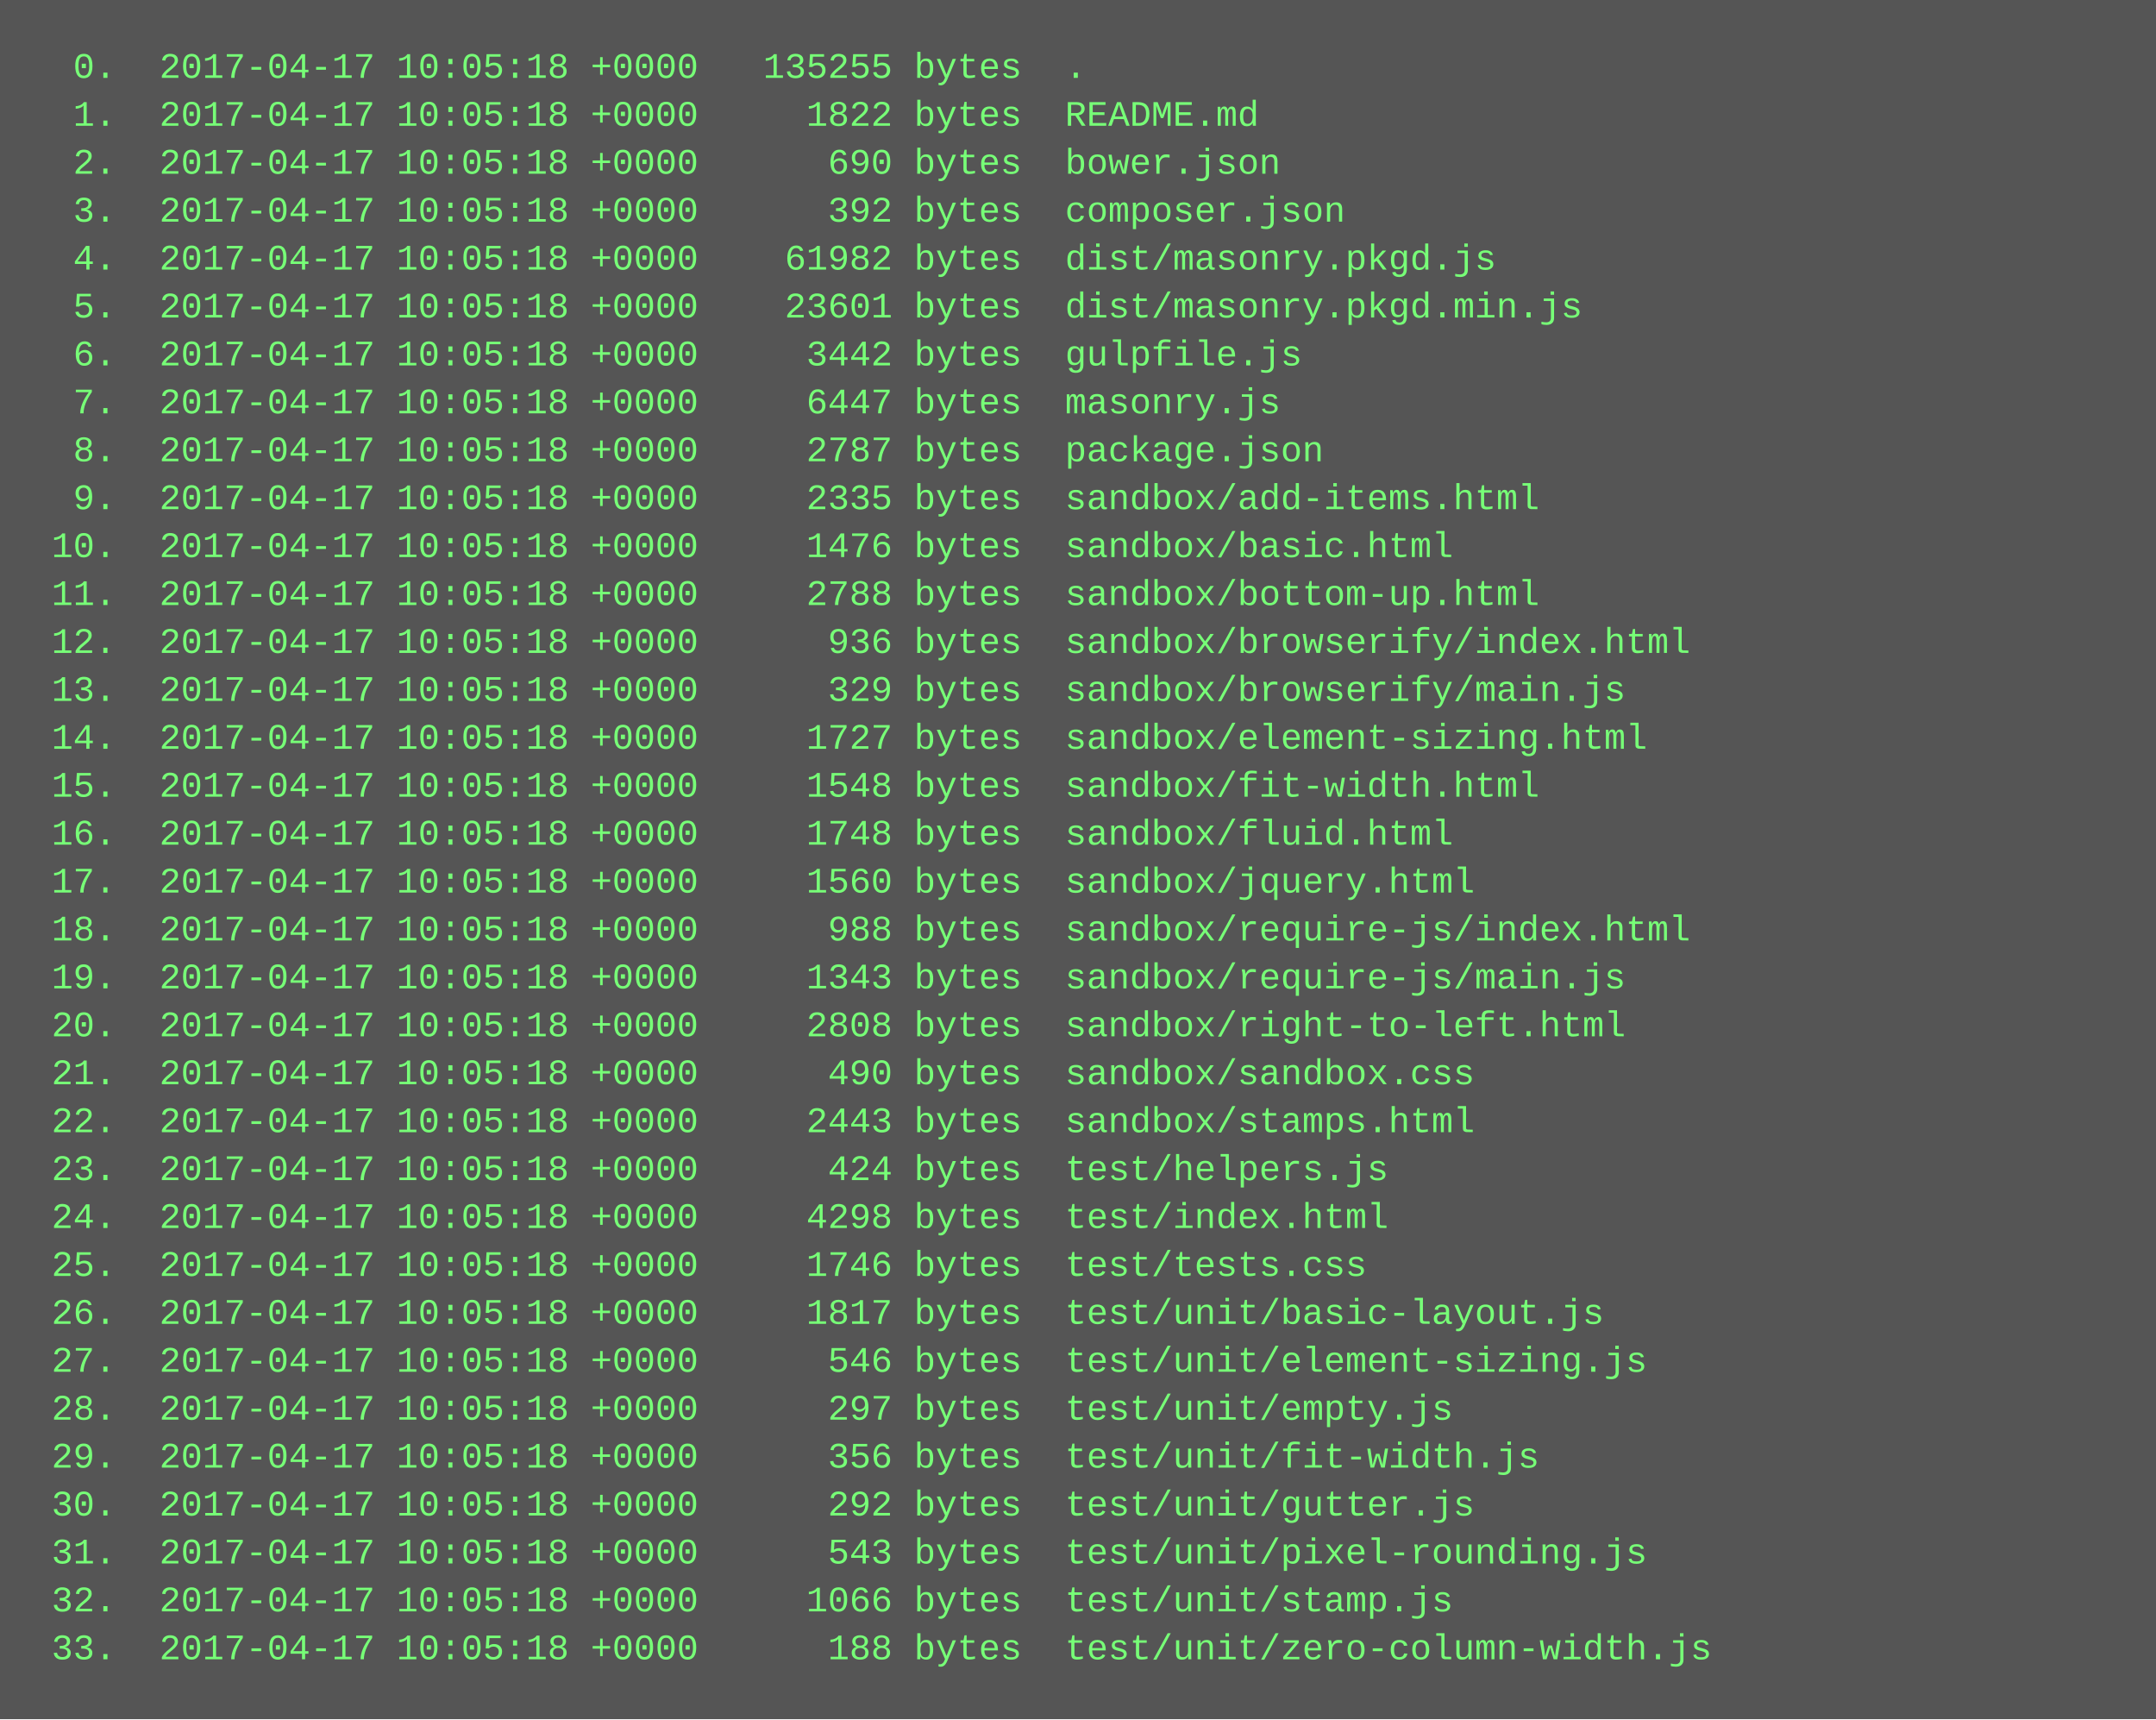
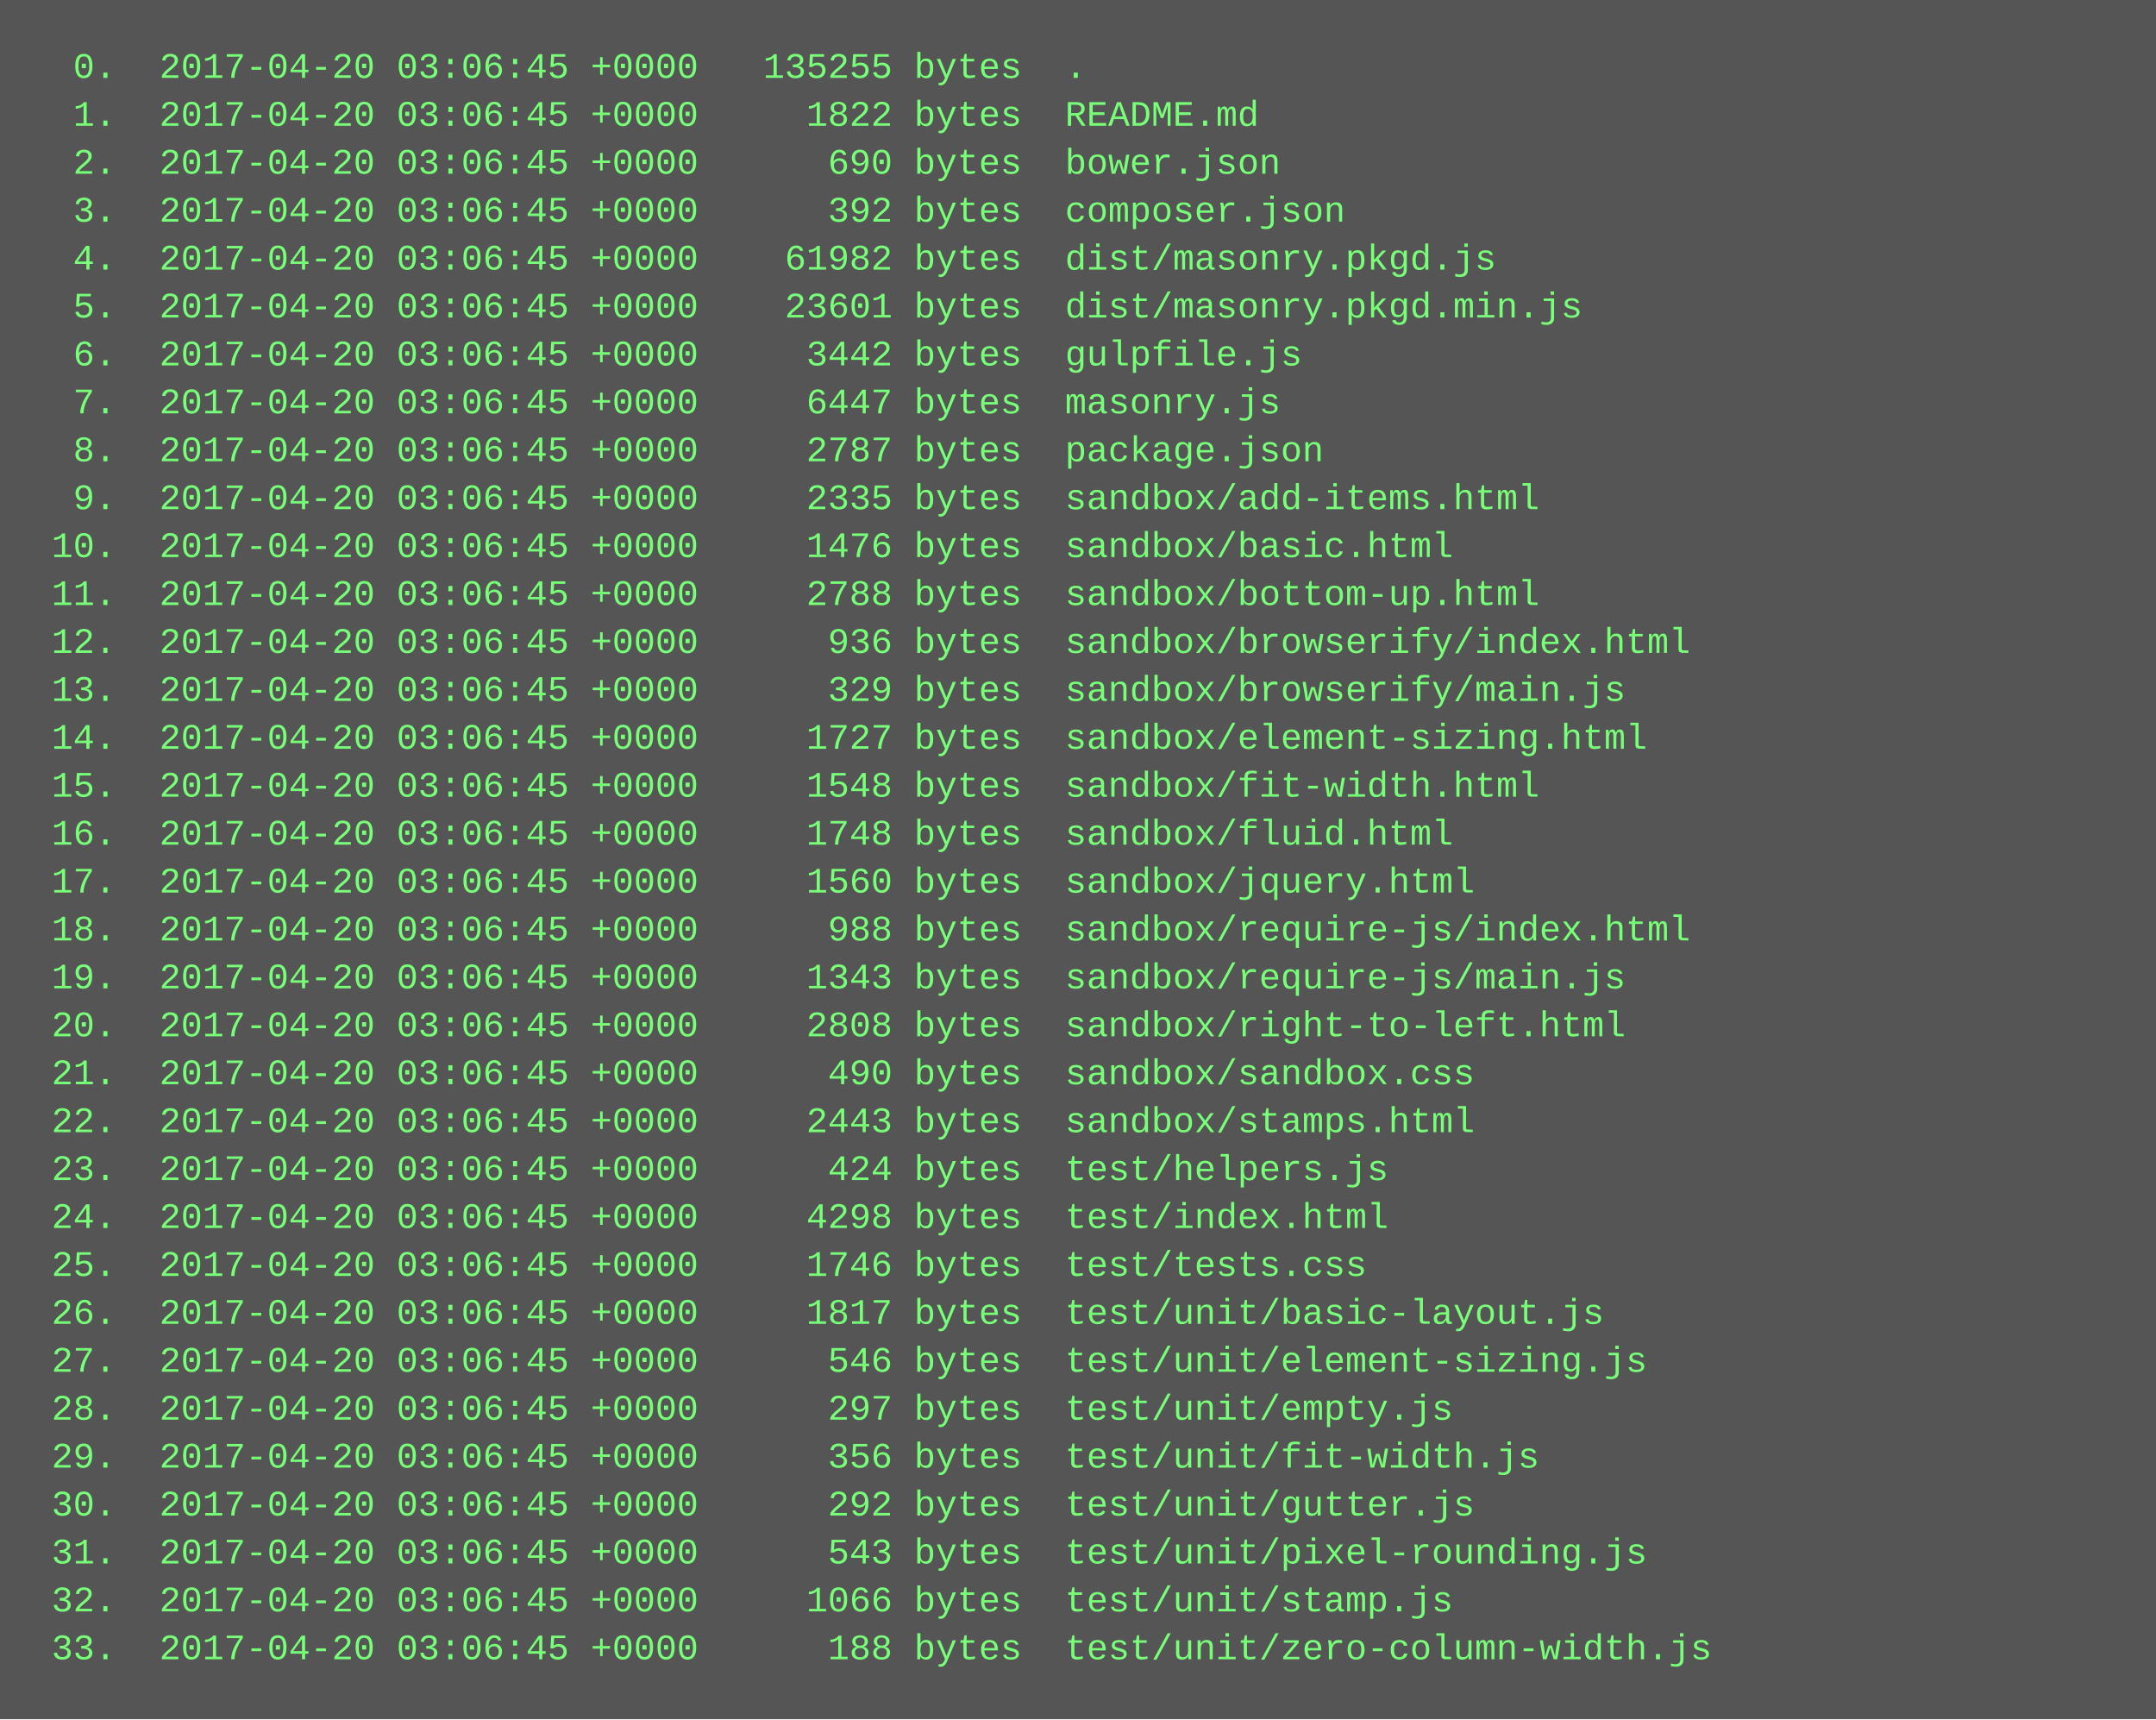
<svg xmlns="http://www.w3.org/2000/svg" height="574" width="720">
  <rect height="574" fill="#555" width="720" />
  <text fill="#7f7" font-family="Courier New" font-size="12" xml:space="preserve">
-     <tspan x="10" y="26">  0.  2017-04-17 10:05:18 +0000   135255 bytes  .</tspan>
-     <tspan x="10" y="42">  1.  2017-04-17 10:05:18 +0000     1822 bytes  README.md</tspan>
-     <tspan x="10" y="58">  2.  2017-04-17 10:05:18 +0000      690 bytes  bower.json</tspan>
-     <tspan x="10" y="74">  3.  2017-04-17 10:05:18 +0000      392 bytes  composer.json</tspan>
-     <tspan x="10" y="90">  4.  2017-04-17 10:05:18 +0000    61982 bytes  dist/masonry.pkgd.js</tspan>
-     <tspan x="10" y="106">  5.  2017-04-17 10:05:18 +0000    23601 bytes  dist/masonry.pkgd.min.js</tspan>
-     <tspan x="10" y="122">  6.  2017-04-17 10:05:18 +0000     3442 bytes  gulpfile.js</tspan>
-     <tspan x="10" y="138">  7.  2017-04-17 10:05:18 +0000     6447 bytes  masonry.js</tspan>
-     <tspan x="10" y="154">  8.  2017-04-17 10:05:18 +0000     2787 bytes  package.json</tspan>
-     <tspan x="10" y="170">  9.  2017-04-17 10:05:18 +0000     2335 bytes  sandbox/add-items.html</tspan>
-     <tspan x="10" y="186"> 10.  2017-04-17 10:05:18 +0000     1476 bytes  sandbox/basic.html</tspan>
-     <tspan x="10" y="202"> 11.  2017-04-17 10:05:18 +0000     2788 bytes  sandbox/bottom-up.html</tspan>
-     <tspan x="10" y="218"> 12.  2017-04-17 10:05:18 +0000      936 bytes  sandbox/browserify/index.html</tspan>
-     <tspan x="10" y="234"> 13.  2017-04-17 10:05:18 +0000      329 bytes  sandbox/browserify/main.js</tspan>
-     <tspan x="10" y="250"> 14.  2017-04-17 10:05:18 +0000     1727 bytes  sandbox/element-sizing.html</tspan>
-     <tspan x="10" y="266"> 15.  2017-04-17 10:05:18 +0000     1548 bytes  sandbox/fit-width.html</tspan>
-     <tspan x="10" y="282"> 16.  2017-04-17 10:05:18 +0000     1748 bytes  sandbox/fluid.html</tspan>
-     <tspan x="10" y="298"> 17.  2017-04-17 10:05:18 +0000     1560 bytes  sandbox/jquery.html</tspan>
-     <tspan x="10" y="314"> 18.  2017-04-17 10:05:18 +0000      988 bytes  sandbox/require-js/index.html</tspan>
-     <tspan x="10" y="330"> 19.  2017-04-17 10:05:18 +0000     1343 bytes  sandbox/require-js/main.js</tspan>
-     <tspan x="10" y="346"> 20.  2017-04-17 10:05:18 +0000     2808 bytes  sandbox/right-to-left.html</tspan>
-     <tspan x="10" y="362"> 21.  2017-04-17 10:05:18 +0000      490 bytes  sandbox/sandbox.css</tspan>
-     <tspan x="10" y="378"> 22.  2017-04-17 10:05:18 +0000     2443 bytes  sandbox/stamps.html</tspan>
-     <tspan x="10" y="394"> 23.  2017-04-17 10:05:18 +0000      424 bytes  test/helpers.js</tspan>
-     <tspan x="10" y="410"> 24.  2017-04-17 10:05:18 +0000     4298 bytes  test/index.html</tspan>
-     <tspan x="10" y="426"> 25.  2017-04-17 10:05:18 +0000     1746 bytes  test/tests.css</tspan>
-     <tspan x="10" y="442"> 26.  2017-04-17 10:05:18 +0000     1817 bytes  test/unit/basic-layout.js</tspan>
-     <tspan x="10" y="458"> 27.  2017-04-17 10:05:18 +0000      546 bytes  test/unit/element-sizing.js</tspan>
-     <tspan x="10" y="474"> 28.  2017-04-17 10:05:18 +0000      297 bytes  test/unit/empty.js</tspan>
-     <tspan x="10" y="490"> 29.  2017-04-17 10:05:18 +0000      356 bytes  test/unit/fit-width.js</tspan>
-     <tspan x="10" y="506"> 30.  2017-04-17 10:05:18 +0000      292 bytes  test/unit/gutter.js</tspan>
-     <tspan x="10" y="522"> 31.  2017-04-17 10:05:18 +0000      543 bytes  test/unit/pixel-rounding.js</tspan>
-     <tspan x="10" y="538"> 32.  2017-04-17 10:05:18 +0000     1066 bytes  test/unit/stamp.js</tspan>
-     <tspan x="10" y="554"> 33.  2017-04-17 10:05:18 +0000      188 bytes  test/unit/zero-column-width.js</tspan>
+     <tspan x="10" y="26">  0.  2017-04-20 03:06:45 +0000   135255 bytes  .</tspan>
+     <tspan x="10" y="42">  1.  2017-04-20 03:06:45 +0000     1822 bytes  README.md</tspan>
+     <tspan x="10" y="58">  2.  2017-04-20 03:06:45 +0000      690 bytes  bower.json</tspan>
+     <tspan x="10" y="74">  3.  2017-04-20 03:06:45 +0000      392 bytes  composer.json</tspan>
+     <tspan x="10" y="90">  4.  2017-04-20 03:06:45 +0000    61982 bytes  dist/masonry.pkgd.js</tspan>
+     <tspan x="10" y="106">  5.  2017-04-20 03:06:45 +0000    23601 bytes  dist/masonry.pkgd.min.js</tspan>
+     <tspan x="10" y="122">  6.  2017-04-20 03:06:45 +0000     3442 bytes  gulpfile.js</tspan>
+     <tspan x="10" y="138">  7.  2017-04-20 03:06:45 +0000     6447 bytes  masonry.js</tspan>
+     <tspan x="10" y="154">  8.  2017-04-20 03:06:45 +0000     2787 bytes  package.json</tspan>
+     <tspan x="10" y="170">  9.  2017-04-20 03:06:45 +0000     2335 bytes  sandbox/add-items.html</tspan>
+     <tspan x="10" y="186"> 10.  2017-04-20 03:06:45 +0000     1476 bytes  sandbox/basic.html</tspan>
+     <tspan x="10" y="202"> 11.  2017-04-20 03:06:45 +0000     2788 bytes  sandbox/bottom-up.html</tspan>
+     <tspan x="10" y="218"> 12.  2017-04-20 03:06:45 +0000      936 bytes  sandbox/browserify/index.html</tspan>
+     <tspan x="10" y="234"> 13.  2017-04-20 03:06:45 +0000      329 bytes  sandbox/browserify/main.js</tspan>
+     <tspan x="10" y="250"> 14.  2017-04-20 03:06:45 +0000     1727 bytes  sandbox/element-sizing.html</tspan>
+     <tspan x="10" y="266"> 15.  2017-04-20 03:06:45 +0000     1548 bytes  sandbox/fit-width.html</tspan>
+     <tspan x="10" y="282"> 16.  2017-04-20 03:06:45 +0000     1748 bytes  sandbox/fluid.html</tspan>
+     <tspan x="10" y="298"> 17.  2017-04-20 03:06:45 +0000     1560 bytes  sandbox/jquery.html</tspan>
+     <tspan x="10" y="314"> 18.  2017-04-20 03:06:45 +0000      988 bytes  sandbox/require-js/index.html</tspan>
+     <tspan x="10" y="330"> 19.  2017-04-20 03:06:45 +0000     1343 bytes  sandbox/require-js/main.js</tspan>
+     <tspan x="10" y="346"> 20.  2017-04-20 03:06:45 +0000     2808 bytes  sandbox/right-to-left.html</tspan>
+     <tspan x="10" y="362"> 21.  2017-04-20 03:06:45 +0000      490 bytes  sandbox/sandbox.css</tspan>
+     <tspan x="10" y="378"> 22.  2017-04-20 03:06:45 +0000     2443 bytes  sandbox/stamps.html</tspan>
+     <tspan x="10" y="394"> 23.  2017-04-20 03:06:45 +0000      424 bytes  test/helpers.js</tspan>
+     <tspan x="10" y="410"> 24.  2017-04-20 03:06:45 +0000     4298 bytes  test/index.html</tspan>
+     <tspan x="10" y="426"> 25.  2017-04-20 03:06:45 +0000     1746 bytes  test/tests.css</tspan>
+     <tspan x="10" y="442"> 26.  2017-04-20 03:06:45 +0000     1817 bytes  test/unit/basic-layout.js</tspan>
+     <tspan x="10" y="458"> 27.  2017-04-20 03:06:45 +0000      546 bytes  test/unit/element-sizing.js</tspan>
+     <tspan x="10" y="474"> 28.  2017-04-20 03:06:45 +0000      297 bytes  test/unit/empty.js</tspan>
+     <tspan x="10" y="490"> 29.  2017-04-20 03:06:45 +0000      356 bytes  test/unit/fit-width.js</tspan>
+     <tspan x="10" y="506"> 30.  2017-04-20 03:06:45 +0000      292 bytes  test/unit/gutter.js</tspan>
+     <tspan x="10" y="522"> 31.  2017-04-20 03:06:45 +0000      543 bytes  test/unit/pixel-rounding.js</tspan>
+     <tspan x="10" y="538"> 32.  2017-04-20 03:06:45 +0000     1066 bytes  test/unit/stamp.js</tspan>
+     <tspan x="10" y="554"> 33.  2017-04-20 03:06:45 +0000      188 bytes  test/unit/zero-column-width.js</tspan>
  </text>
</svg>
